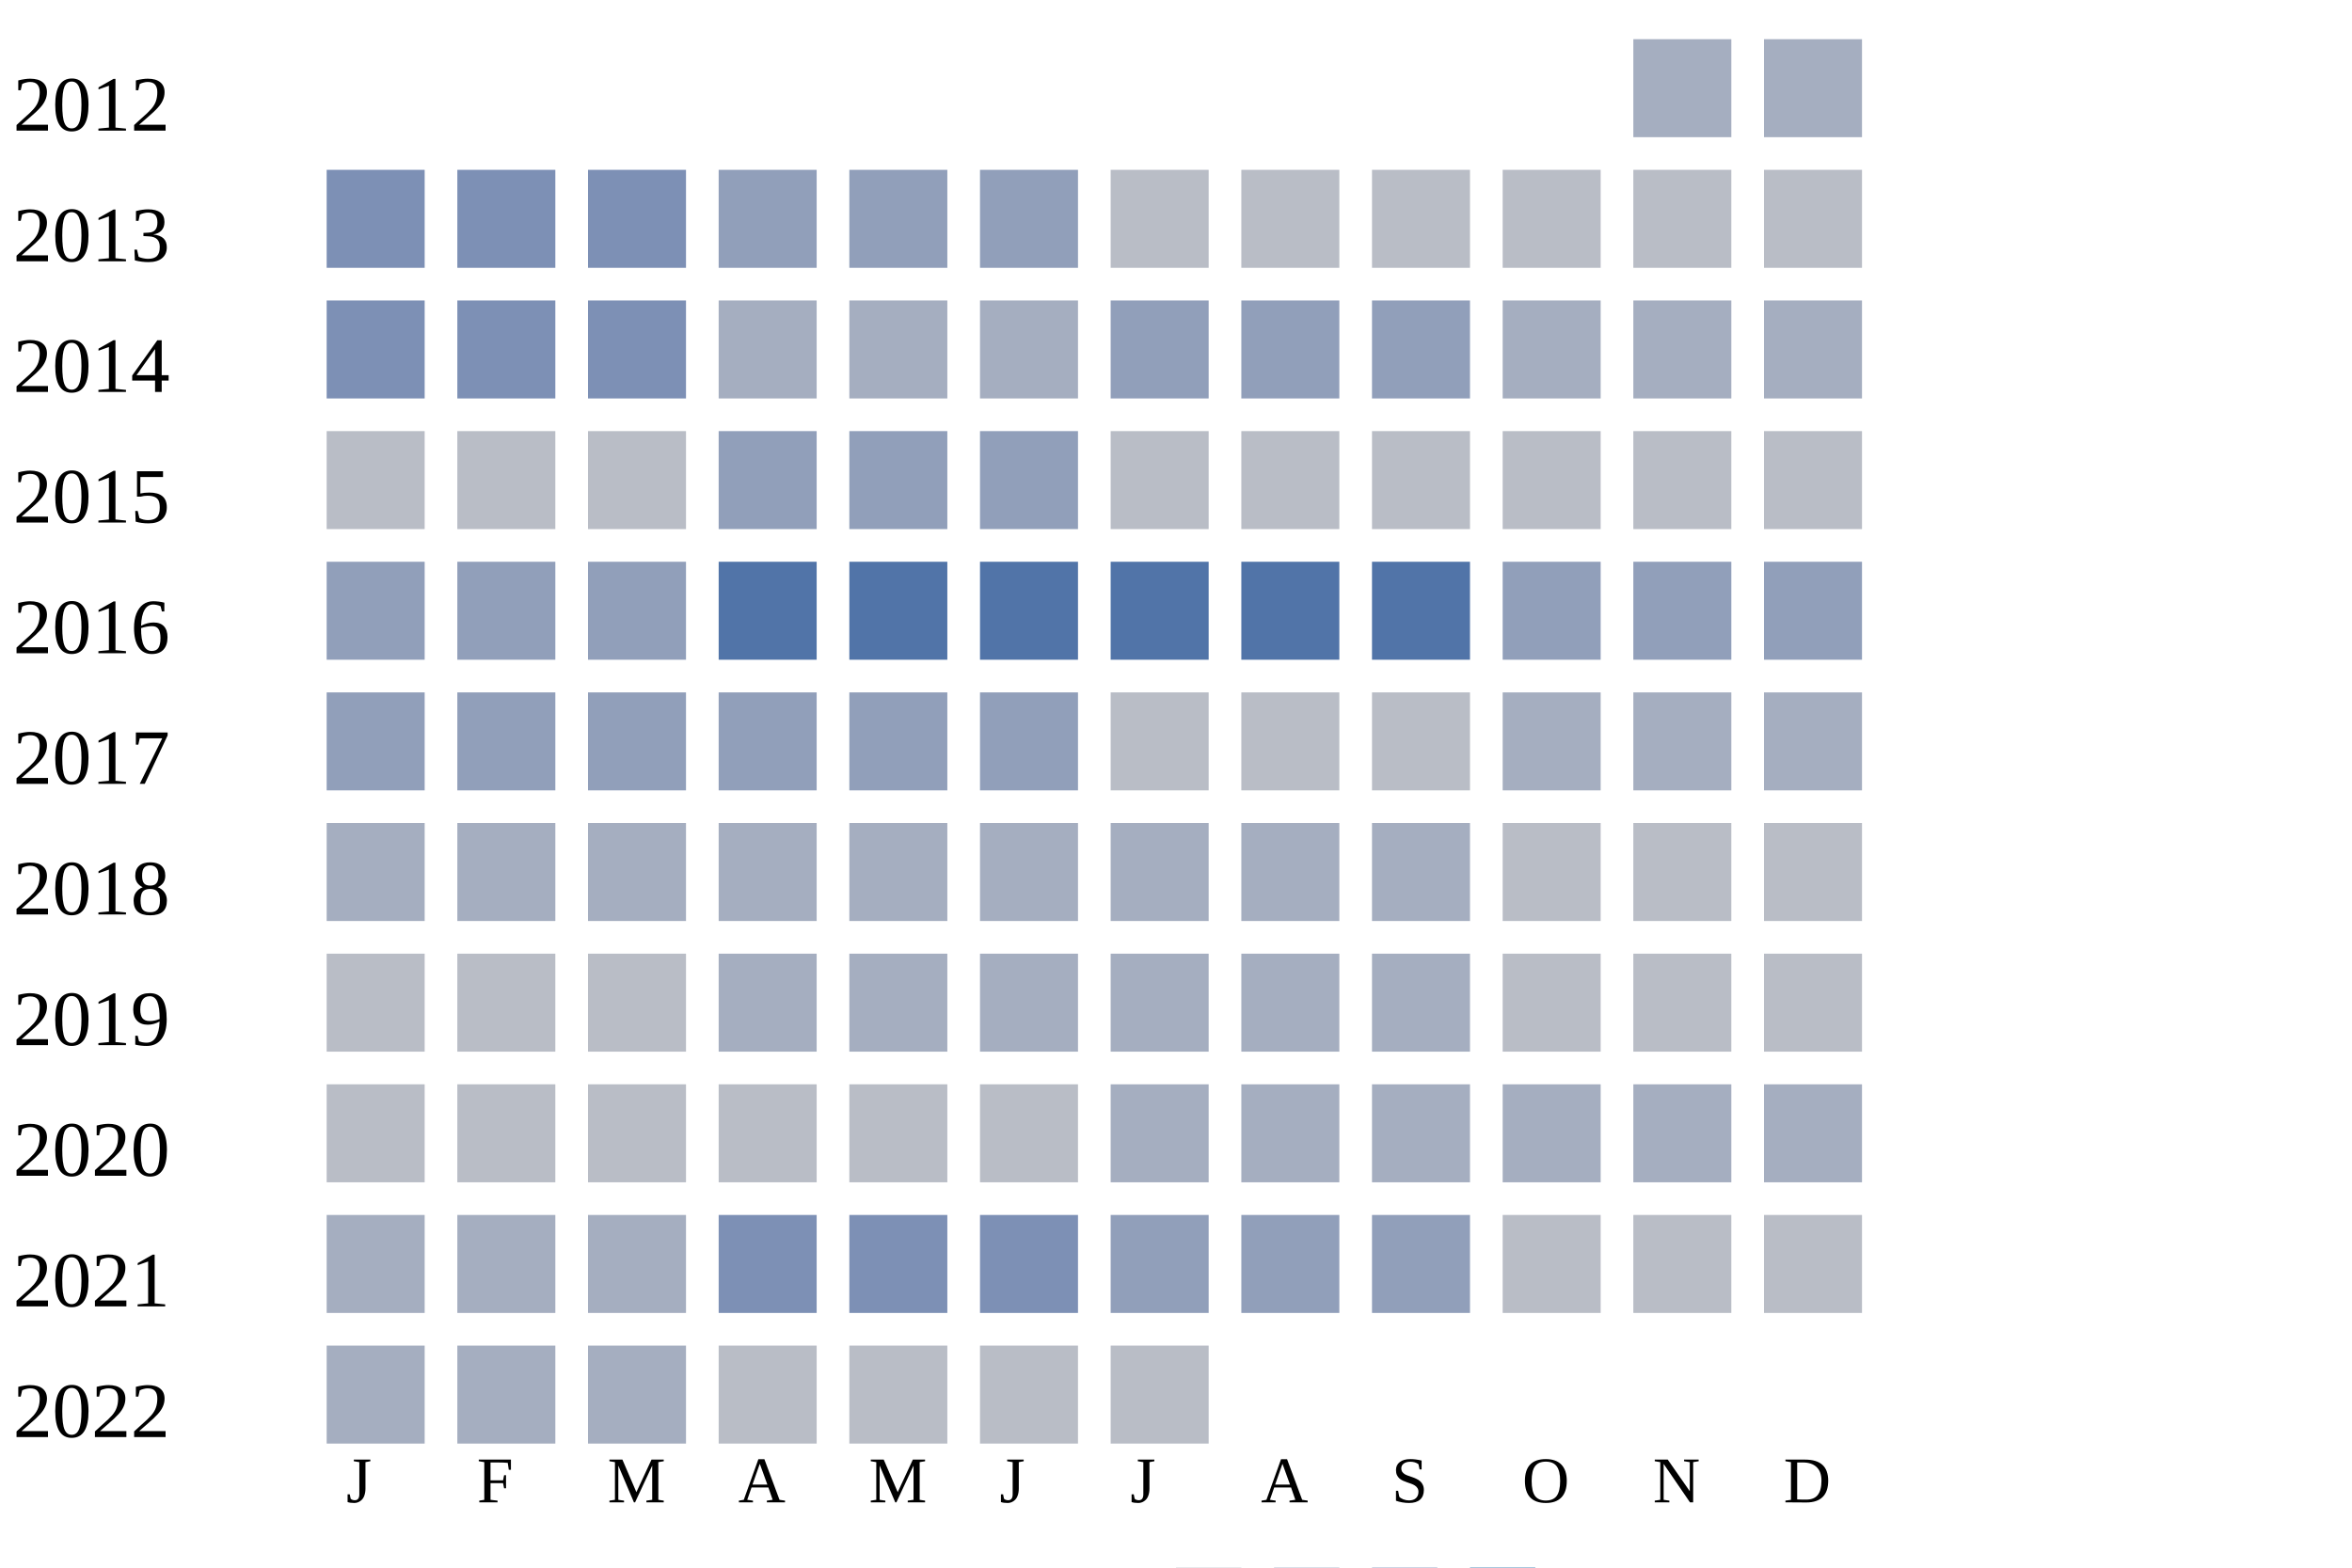
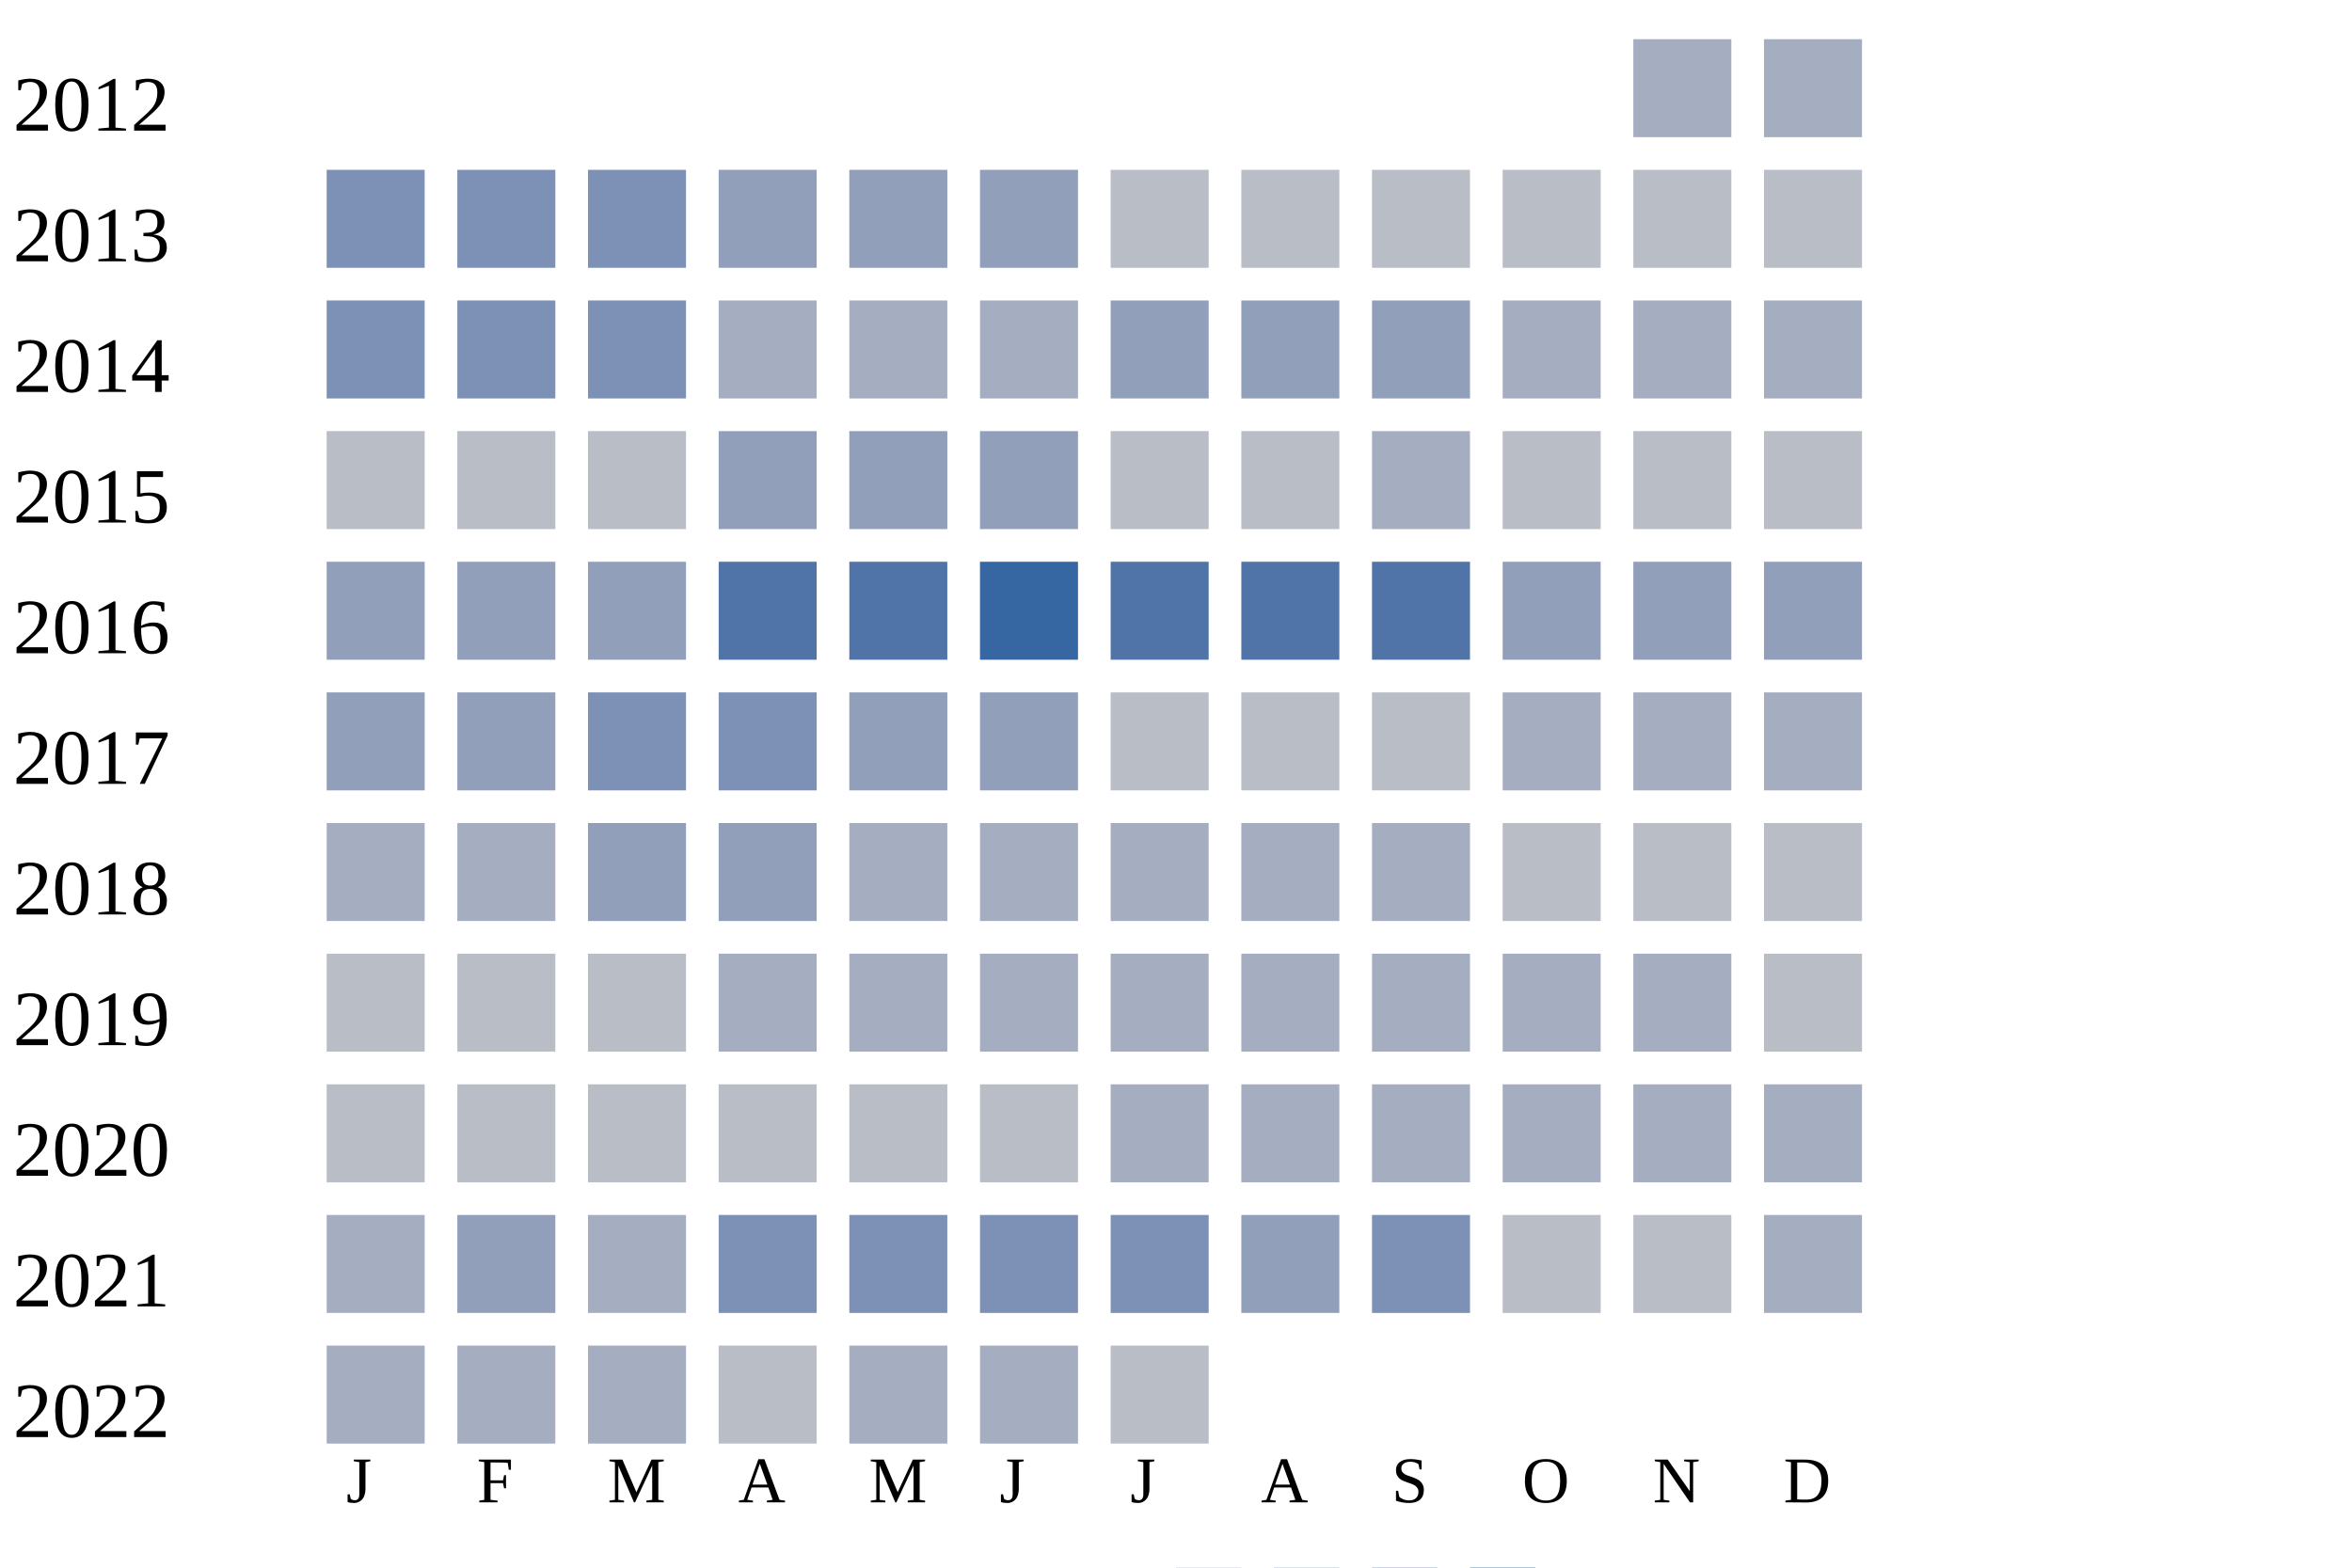
<svg xmlns="http://www.w3.org/2000/svg" width="360" height="240">
  <g transform="translate(0 0)">
    <text x="2" y="20">2012</text>
    <rect x="250" y="6" width="15" height="15" fill="#a5aec0" />
    <rect x="270" y="6" width="15" height="15" fill="#a5aec0" />
  </g>
  <g transform="translate(0 20)">
    <text x="2" y="20">2013</text>
    <rect x="50" y="6" width="15" height="15" fill="#7d90b5" />
    <rect x="70" y="6" width="15" height="15" fill="#7d90b5" />
    <rect x="90" y="6" width="15" height="15" fill="#7d90b5" />
    <rect x="110" y="6" width="15" height="15" fill="#919fba" />
    <rect x="130" y="6" width="15" height="15" fill="#919fba" />
    <rect x="150" y="6" width="15" height="15" fill="#919fba" />
    <rect x="170" y="6" width="15" height="15" fill="#b9bdc6" />
    <rect x="190" y="6" width="15" height="15" fill="#b9bdc6" />
    <rect x="210" y="6" width="15" height="15" fill="#b9bdc6" />
    <rect x="230" y="6" width="15" height="15" fill="#b9bdc6" />
    <rect x="250" y="6" width="15" height="15" fill="#b9bdc6" />
    <rect x="270" y="6" width="15" height="15" fill="#b9bdc6" />
  </g>
  <g transform="translate(0 40)">
    <text x="2" y="20">2014</text>
    <rect x="50" y="6" width="15" height="15" fill="#7d90b5" />
    <rect x="70" y="6" width="15" height="15" fill="#7d90b5" />
    <rect x="90" y="6" width="15" height="15" fill="#7d90b5" />
    <rect x="110" y="6" width="15" height="15" fill="#a5aec0" />
    <rect x="130" y="6" width="15" height="15" fill="#a5aec0" />
    <rect x="150" y="6" width="15" height="15" fill="#a5aec0" />
    <rect x="170" y="6" width="15" height="15" fill="#919fba" />
    <rect x="190" y="6" width="15" height="15" fill="#919fba" />
    <rect x="210" y="6" width="15" height="15" fill="#919fba" />
    <rect x="230" y="6" width="15" height="15" fill="#a5aec0" />
    <rect x="250" y="6" width="15" height="15" fill="#a5aec0" />
    <rect x="270" y="6" width="15" height="15" fill="#a5aec0" />
  </g>
  <g transform="translate(0 60)">
    <text x="2" y="20">2015</text>
    <rect x="50" y="6" width="15" height="15" fill="#b9bdc6" />
    <rect x="70" y="6" width="15" height="15" fill="#b9bdc6" />
    <rect x="90" y="6" width="15" height="15" fill="#b9bdc6" />
    <rect x="110" y="6" width="15" height="15" fill="#919fba" />
    <rect x="130" y="6" width="15" height="15" fill="#919fba" />
    <rect x="150" y="6" width="15" height="15" fill="#919fba" />
    <rect x="170" y="6" width="15" height="15" fill="#b9bdc6" />
    <rect x="190" y="6" width="15" height="15" fill="#b9bdc6" />
-     <rect x="210" y="6" width="15" height="15" fill="#b9bdc6" />
+     <rect x="210" y="6" width="15" height="15" fill="#a5aec0" />
    <rect x="230" y="6" width="15" height="15" fill="#b9bdc6" />
    <rect x="250" y="6" width="15" height="15" fill="#b9bdc6" />
    <rect x="270" y="6" width="15" height="15" fill="#b9bdc6" />
  </g>
  <g transform="translate(0 80)">
    <text x="2" y="20">2016</text>
    <rect x="50" y="6" width="15" height="15" fill="#919fba" />
    <rect x="70" y="6" width="15" height="15" fill="#919fba" />
    <rect x="90" y="6" width="15" height="15" fill="#919fba" />
    <rect x="110" y="6" width="15" height="15" fill="#5174a8" />
    <rect x="130" y="6" width="15" height="15" fill="#5174a8" />
-     <rect x="150" y="6" width="15" height="15" fill="#5174a8" />
+     <rect x="150" y="6" width="15" height="15" fill="#3667a2" />
    <rect x="170" y="6" width="15" height="15" fill="#5174a8" />
    <rect x="190" y="6" width="15" height="15" fill="#5174a8" />
    <rect x="210" y="6" width="15" height="15" fill="#5174a8" />
    <rect x="230" y="6" width="15" height="15" fill="#919fba" />
    <rect x="250" y="6" width="15" height="15" fill="#919fba" />
    <rect x="270" y="6" width="15" height="15" fill="#919fba" />
  </g>
  <g transform="translate(0 100)">
    <text x="2" y="20">2017</text>
    <rect x="50" y="6" width="15" height="15" fill="#919fba" />
    <rect x="70" y="6" width="15" height="15" fill="#919fba" />
-     <rect x="90" y="6" width="15" height="15" fill="#919fba" />
-     <rect x="110" y="6" width="15" height="15" fill="#919fba" />
+     <rect x="90" y="6" width="15" height="15" fill="#7d90b5" />
+     <rect x="110" y="6" width="15" height="15" fill="#7d90b5" />
    <rect x="130" y="6" width="15" height="15" fill="#919fba" />
    <rect x="150" y="6" width="15" height="15" fill="#919fba" />
    <rect x="170" y="6" width="15" height="15" fill="#b9bdc6" />
    <rect x="190" y="6" width="15" height="15" fill="#b9bdc6" />
    <rect x="210" y="6" width="15" height="15" fill="#b9bdc6" />
    <rect x="230" y="6" width="15" height="15" fill="#a5aec0" />
    <rect x="250" y="6" width="15" height="15" fill="#a5aec0" />
    <rect x="270" y="6" width="15" height="15" fill="#a5aec0" />
  </g>
  <g transform="translate(0 120)">
    <text x="2" y="20">2018</text>
    <rect x="50" y="6" width="15" height="15" fill="#a5aec0" />
    <rect x="70" y="6" width="15" height="15" fill="#a5aec0" />
-     <rect x="90" y="6" width="15" height="15" fill="#a5aec0" />
-     <rect x="110" y="6" width="15" height="15" fill="#a5aec0" />
+     <rect x="90" y="6" width="15" height="15" fill="#919fba" />
+     <rect x="110" y="6" width="15" height="15" fill="#919fba" />
    <rect x="130" y="6" width="15" height="15" fill="#a5aec0" />
    <rect x="150" y="6" width="15" height="15" fill="#a5aec0" />
    <rect x="170" y="6" width="15" height="15" fill="#a5aec0" />
    <rect x="190" y="6" width="15" height="15" fill="#a5aec0" />
    <rect x="210" y="6" width="15" height="15" fill="#a5aec0" />
    <rect x="230" y="6" width="15" height="15" fill="#b9bdc6" />
    <rect x="250" y="6" width="15" height="15" fill="#b9bdc6" />
    <rect x="270" y="6" width="15" height="15" fill="#b9bdc6" />
  </g>
  <g transform="translate(0 140)">
    <text x="2" y="20">2019</text>
    <rect x="50" y="6" width="15" height="15" fill="#b9bdc6" />
    <rect x="70" y="6" width="15" height="15" fill="#b9bdc6" />
    <rect x="90" y="6" width="15" height="15" fill="#b9bdc6" />
    <rect x="110" y="6" width="15" height="15" fill="#a5aec0" />
    <rect x="130" y="6" width="15" height="15" fill="#a5aec0" />
    <rect x="150" y="6" width="15" height="15" fill="#a5aec0" />
    <rect x="170" y="6" width="15" height="15" fill="#a5aec0" />
    <rect x="190" y="6" width="15" height="15" fill="#a5aec0" />
    <rect x="210" y="6" width="15" height="15" fill="#a5aec0" />
-     <rect x="230" y="6" width="15" height="15" fill="#b9bdc6" />
-     <rect x="250" y="6" width="15" height="15" fill="#b9bdc6" />
+     <rect x="230" y="6" width="15" height="15" fill="#a5aec0" />
+     <rect x="250" y="6" width="15" height="15" fill="#a5aec0" />
    <rect x="270" y="6" width="15" height="15" fill="#b9bdc6" />
  </g>
  <g transform="translate(0 160)">
    <text x="2" y="20">2020</text>
    <rect x="50" y="6" width="15" height="15" fill="#b9bdc6" />
    <rect x="70" y="6" width="15" height="15" fill="#b9bdc6" />
    <rect x="90" y="6" width="15" height="15" fill="#b9bdc6" />
    <rect x="110" y="6" width="15" height="15" fill="#b9bdc6" />
    <rect x="130" y="6" width="15" height="15" fill="#b9bdc6" />
    <rect x="150" y="6" width="15" height="15" fill="#b9bdc6" />
    <rect x="170" y="6" width="15" height="15" fill="#a5aec0" />
    <rect x="190" y="6" width="15" height="15" fill="#a5aec0" />
    <rect x="210" y="6" width="15" height="15" fill="#a5aec0" />
    <rect x="230" y="6" width="15" height="15" fill="#a5aec0" />
    <rect x="250" y="6" width="15" height="15" fill="#a5aec0" />
    <rect x="270" y="6" width="15" height="15" fill="#a5aec0" />
  </g>
  <g transform="translate(0 180)">
    <text x="2" y="20">2021</text>
    <rect x="50" y="6" width="15" height="15" fill="#a5aec0" />
-     <rect x="70" y="6" width="15" height="15" fill="#a5aec0" />
+     <rect x="70" y="6" width="15" height="15" fill="#919fba" />
    <rect x="90" y="6" width="15" height="15" fill="#a5aec0" />
    <rect x="110" y="6" width="15" height="15" fill="#7d90b5" />
    <rect x="130" y="6" width="15" height="15" fill="#7d90b5" />
    <rect x="150" y="6" width="15" height="15" fill="#7d90b5" />
-     <rect x="170" y="6" width="15" height="15" fill="#919fba" />
+     <rect x="170" y="6" width="15" height="15" fill="#7d90b5" />
    <rect x="190" y="6" width="15" height="15" fill="#919fba" />
-     <rect x="210" y="6" width="15" height="15" fill="#919fba" />
+     <rect x="210" y="6" width="15" height="15" fill="#7d90b5" />
    <rect x="230" y="6" width="15" height="15" fill="#b9bdc6" />
    <rect x="250" y="6" width="15" height="15" fill="#b9bdc6" />
-     <rect x="270" y="6" width="15" height="15" fill="#b9bdc6" />
+     <rect x="270" y="6" width="15" height="15" fill="#a5aec0" />
  </g>
  <g transform="translate(0 200)">
    <text x="2" y="20">2022</text>
    <rect x="50" y="6" width="15" height="15" fill="#a5aec0" />
    <rect x="70" y="6" width="15" height="15" fill="#a5aec0" />
    <rect x="90" y="6" width="15" height="15" fill="#a5aec0" />
    <rect x="110" y="6" width="15" height="15" fill="#b9bdc6" />
-     <rect x="130" y="6" width="15" height="15" fill="#b9bdc6" />
-     <rect x="150" y="6" width="15" height="15" fill="#b9bdc6" />
+     <rect x="130" y="6" width="15" height="15" fill="#a5aec0" />
+     <rect x="150" y="6" width="15" height="15" fill="#a5aec0" />
    <rect x="170" y="6" width="15" height="15" fill="#b9bdc6" />
  </g>
  <text style="font-size: 10px; text-align: center" x="53" y="230">J</text>
  <text style="font-size: 10px; text-align: center" x="73" y="230">F</text>
  <text style="font-size: 10px; text-align: center" x="93" y="230">M</text>
  <text style="font-size: 10px; text-align: center" x="113" y="230">A</text>
  <text style="font-size: 10px; text-align: center" x="133" y="230">M</text>
  <text style="font-size: 10px; text-align: center" x="153" y="230">J</text>
  <text style="font-size: 10px; text-align: center" x="173" y="230">J</text>
  <text style="font-size: 10px; text-align: center" x="193" y="230">A</text>
  <text style="font-size: 10px; text-align: center" x="213" y="230">S</text>
  <text style="font-size: 10px; text-align: center" x="233" y="230">O</text>
  <text style="font-size: 10px; text-align: center" x="253" y="230">N</text>
  <text style="font-size: 10px; text-align: center" x="273" y="230">D</text>
  <text style="font-size: 10px;" x="155" y="249">Less</text>
  <rect fill="#b9bdc6" width="10" height="10" x="180" y="240" />
  <rect fill="#919fba" width="10" height="10" x="195" y="240" />
  <rect fill="#6882ae" width="10" height="10" x="210" y="240" />
  <rect fill="#005a9c" width="10" height="10" x="225" y="240" />
  <text x="240" y="249" style="font-size: 10px;">More</text>
</svg>
